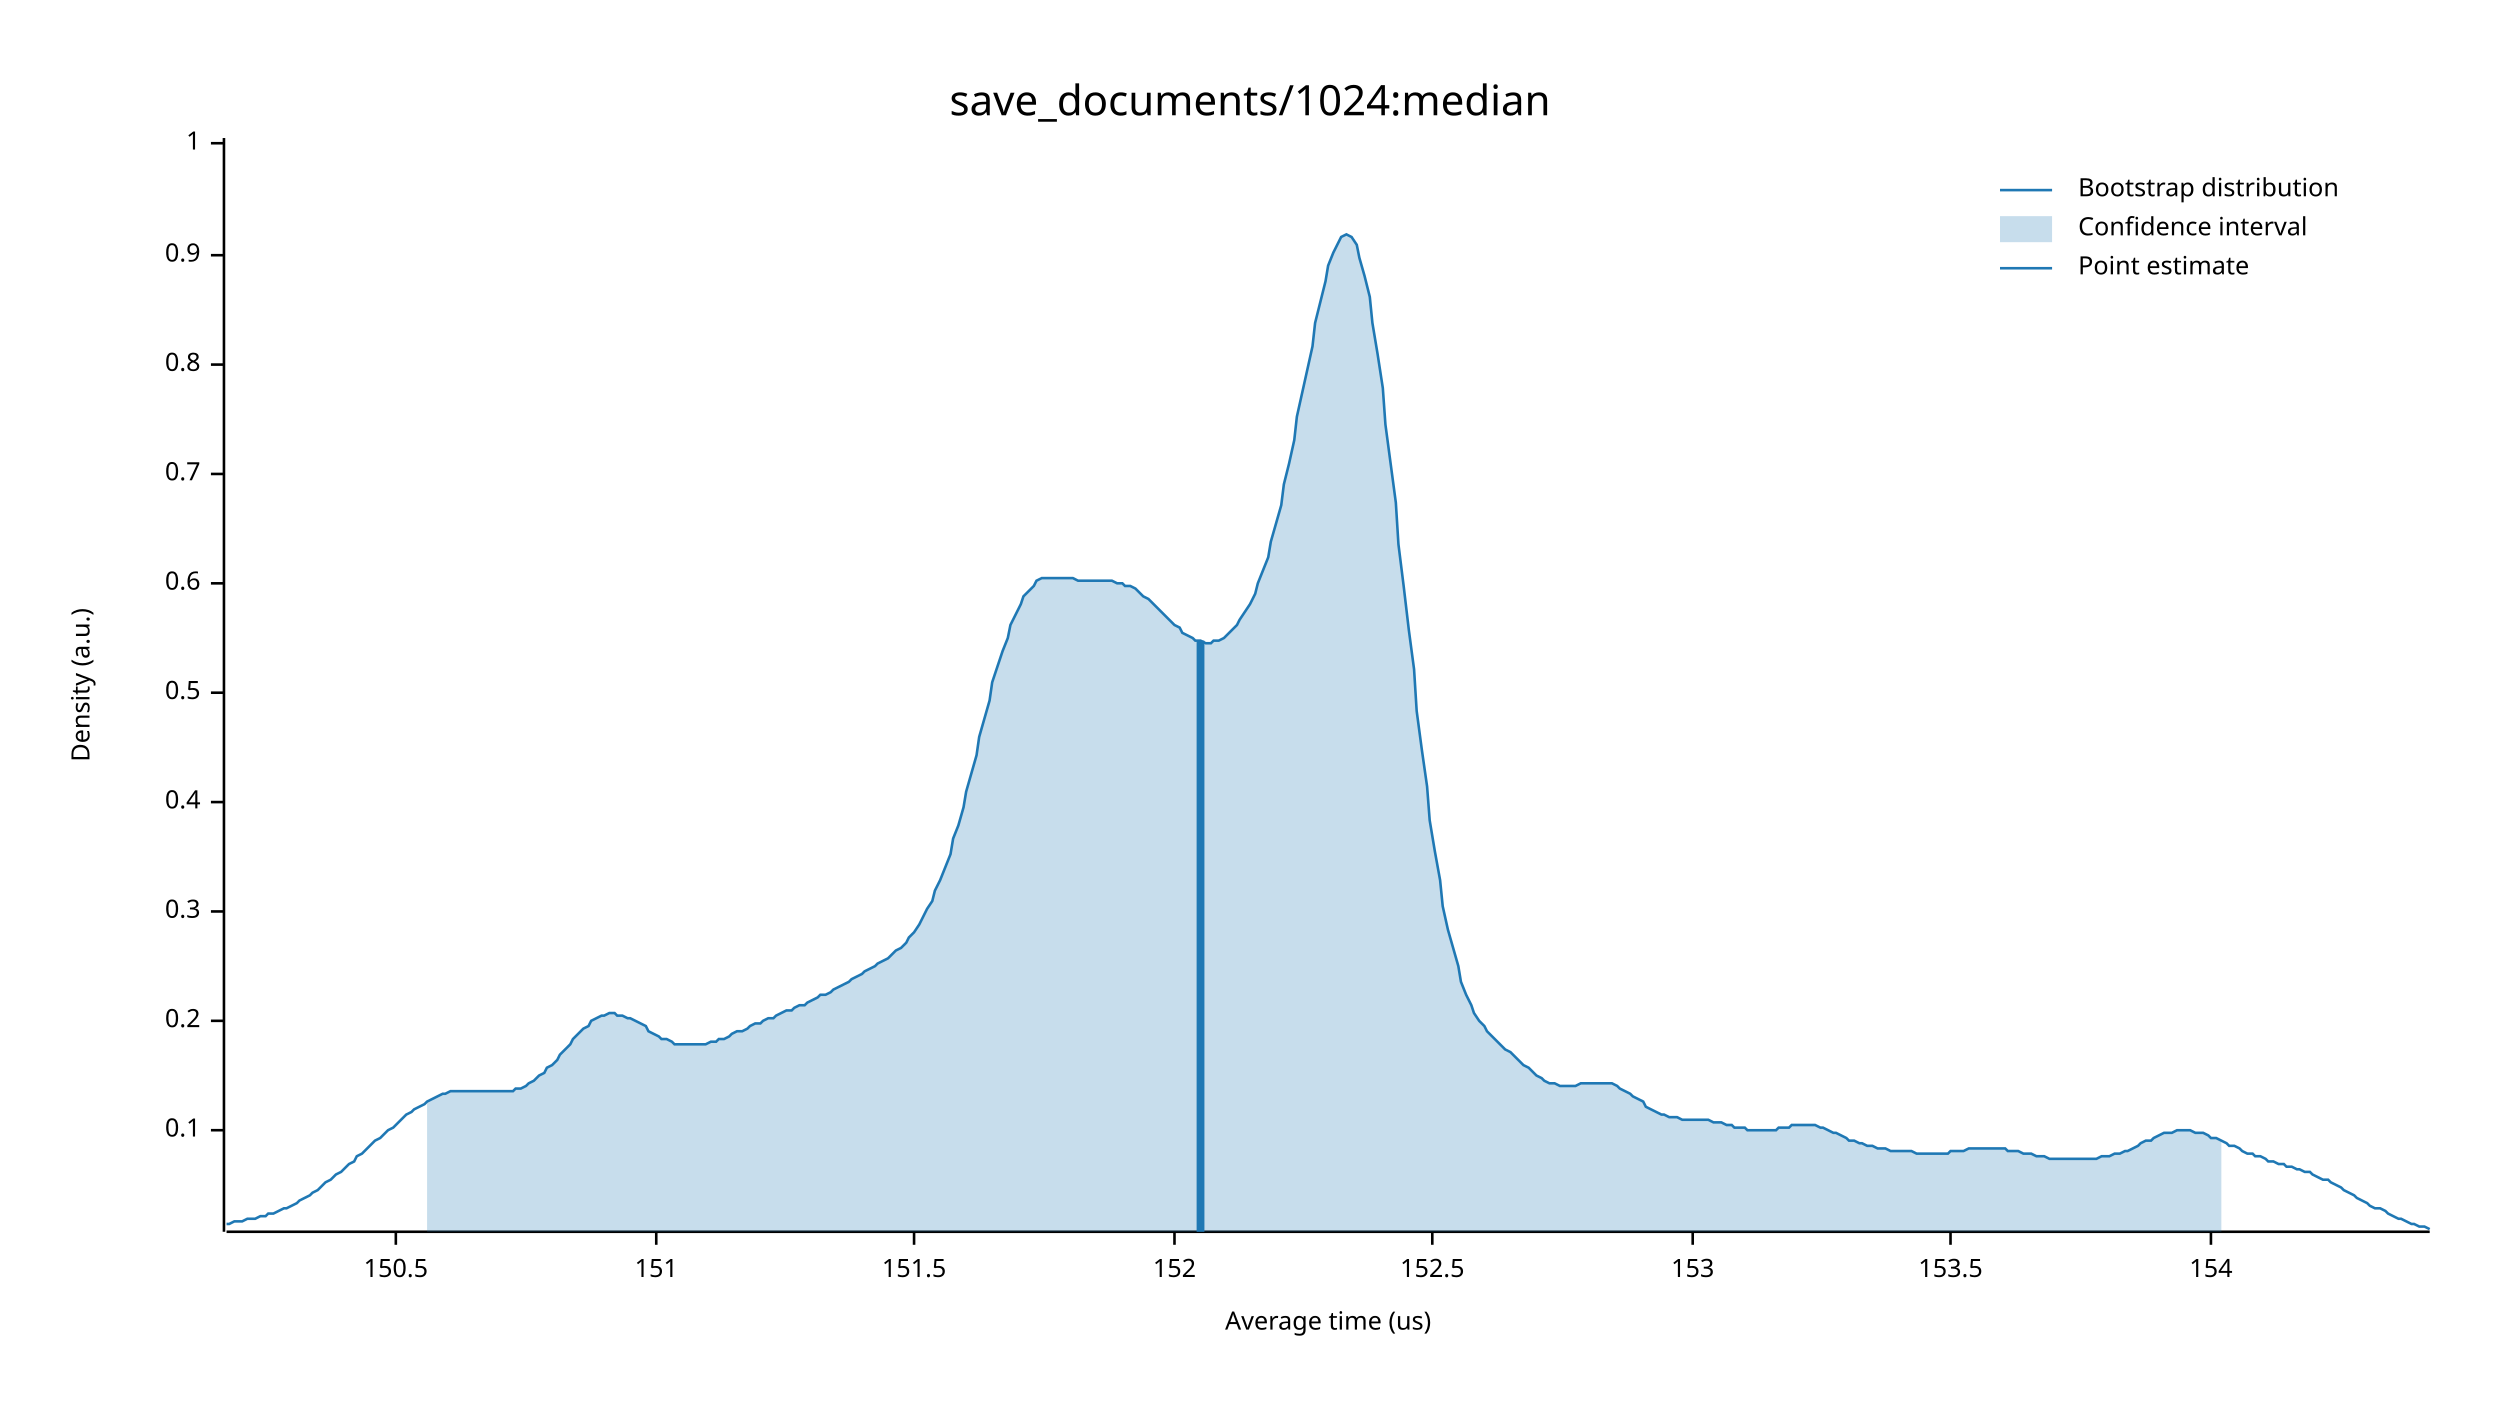
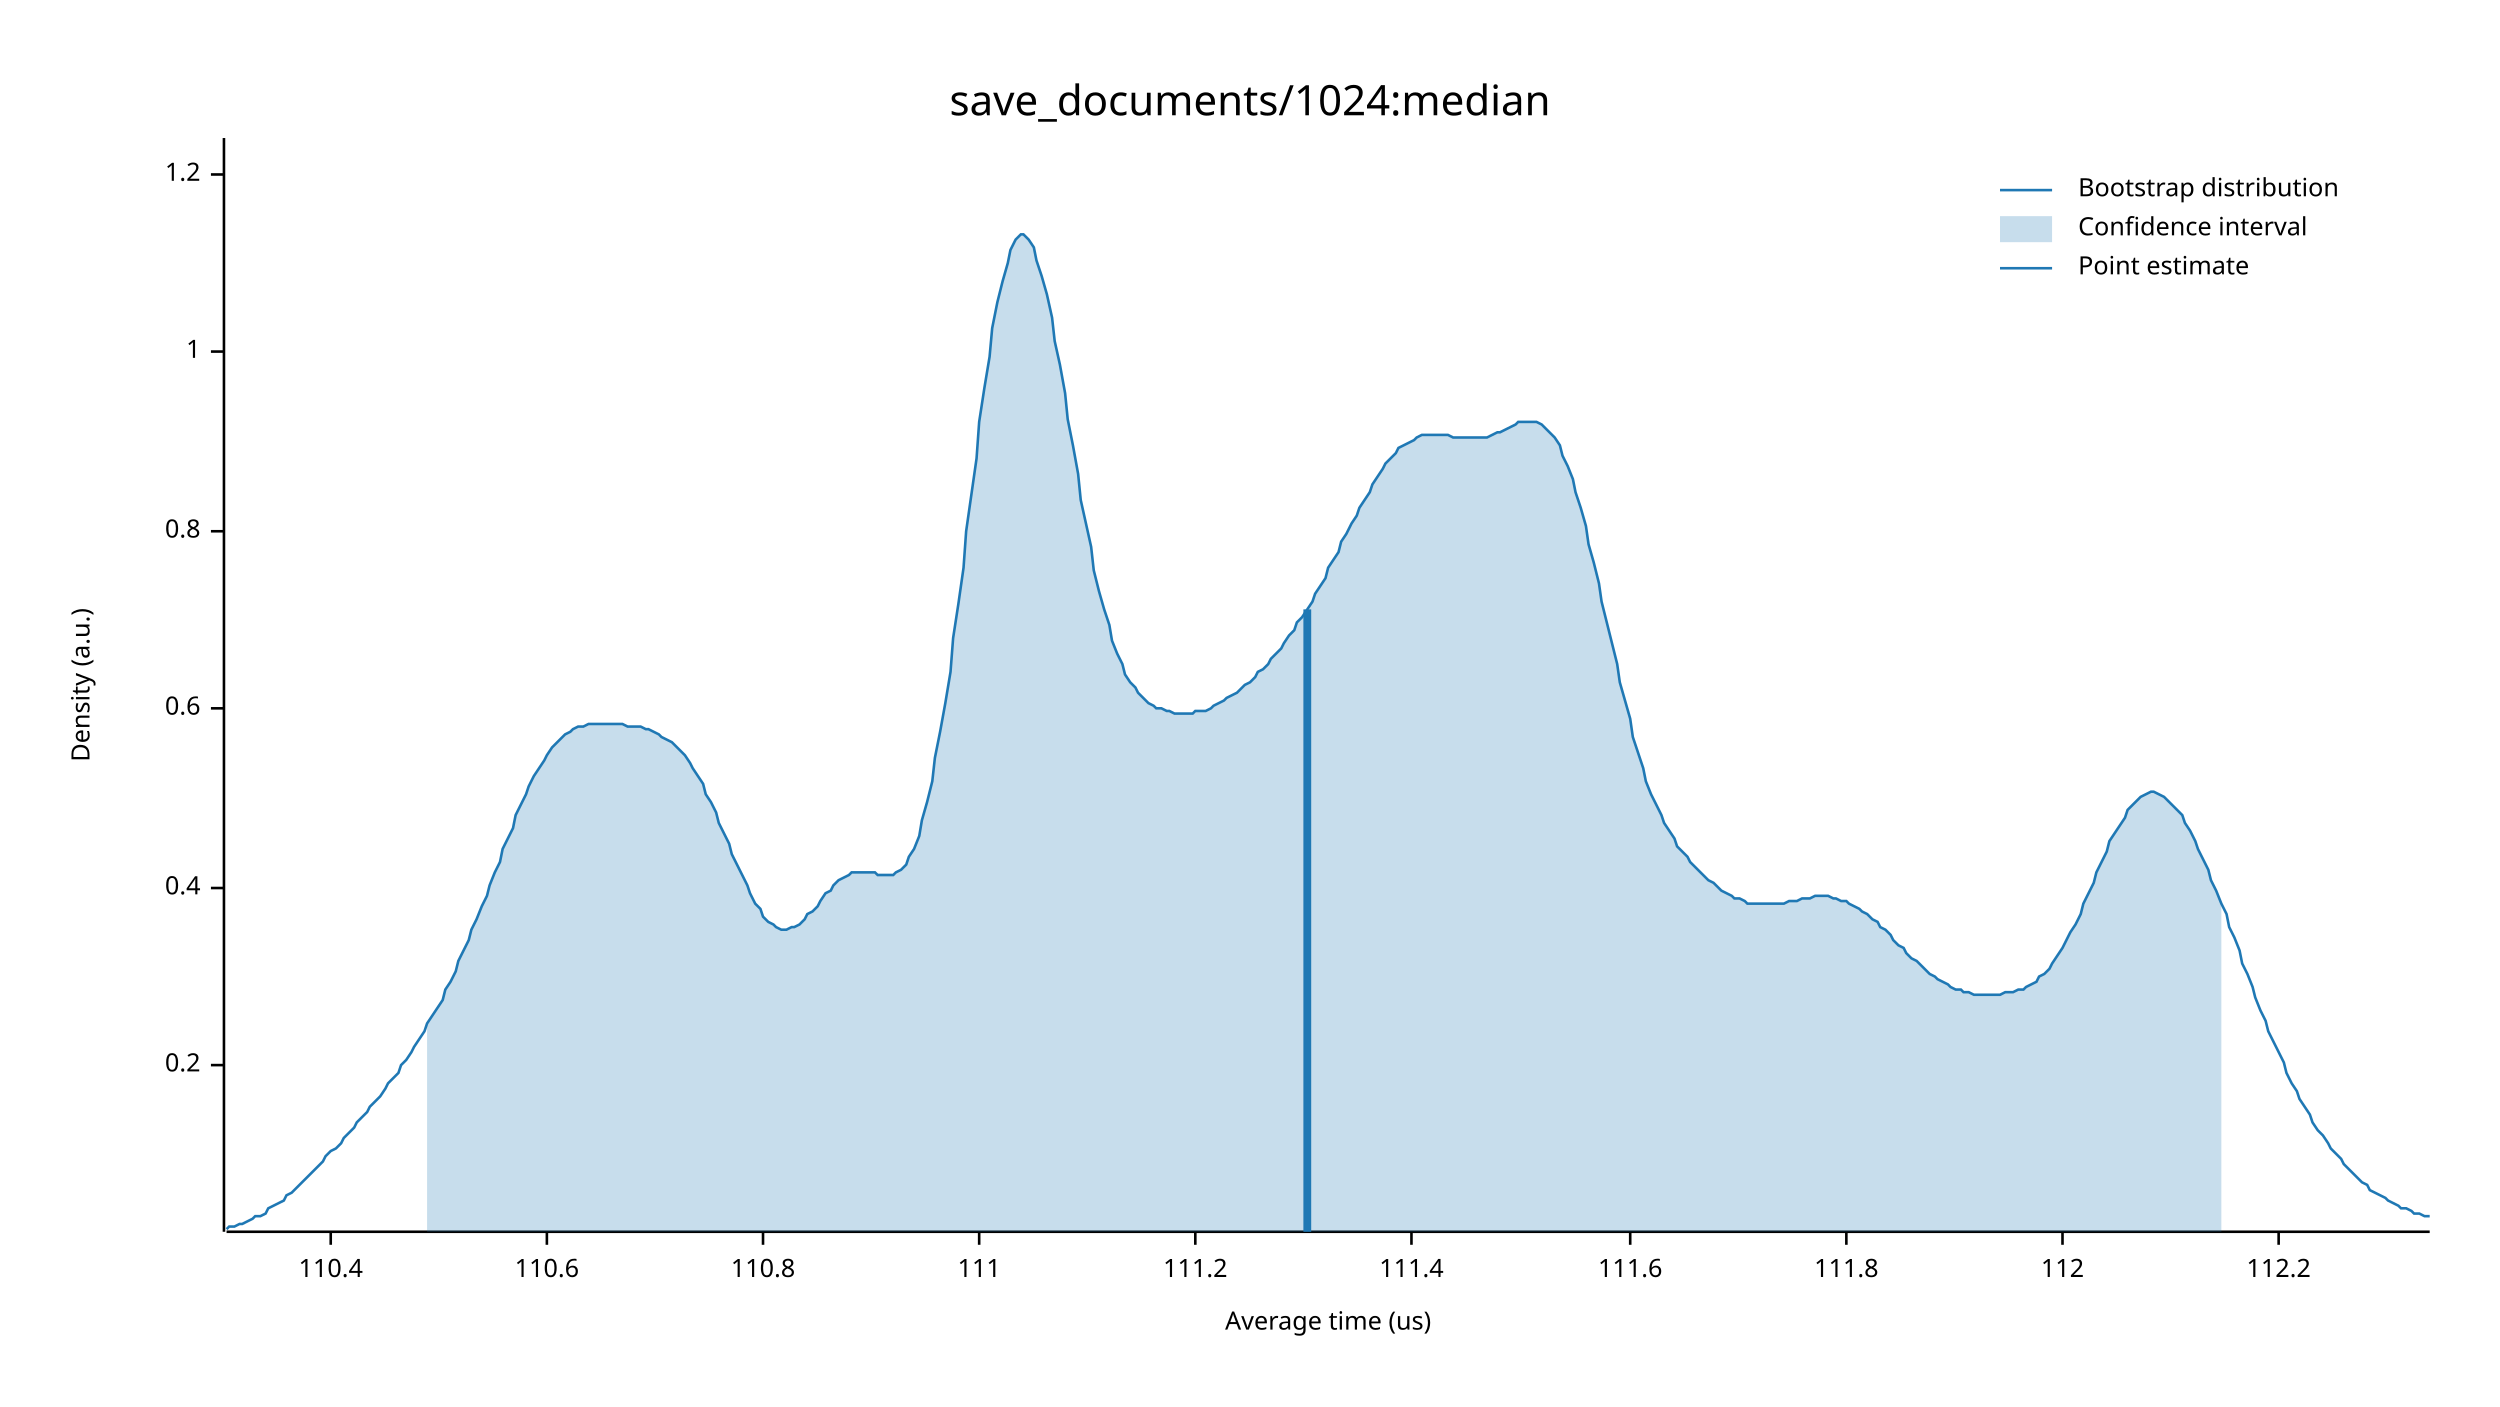
<svg xmlns="http://www.w3.org/2000/svg" width="960" height="540" viewBox="0 0 960 540">
  <text x="480" y="32" dy="0.76em" text-anchor="middle" font-family="sans-serif" font-size="16.129" opacity="1" fill="#000000">
save_documents/1024:median
</text>
  <text x="27" y="263" dy="0.76em" text-anchor="middle" font-family="sans-serif" font-size="9.677" opacity="1" fill="#000000" transform="rotate(270, 27, 263)">
Density (a.u.)
</text>
  <text x="510" y="513" dy="-0.5ex" text-anchor="middle" font-family="sans-serif" font-size="9.677" opacity="1" fill="#000000">
Average time (us)
</text>
  <polyline fill="none" opacity="1" stroke="#000000" stroke-width="1" points="86,53 86,473 " />
-   <text x="77" y="434" dy="0.5ex" text-anchor="end" font-family="sans-serif" font-size="9.677" opacity="1" fill="#000000">
- 0.1
- </text>
-   <polyline fill="none" opacity="1" stroke="#000000" stroke-width="1" points="81,434 86,434 " />
-   <text x="77" y="392" dy="0.5ex" text-anchor="end" font-family="sans-serif" font-size="9.677" opacity="1" fill="#000000">
+   <text x="77" y="409" dy="0.5ex" text-anchor="end" font-family="sans-serif" font-size="9.677" opacity="1" fill="#000000">
0.2
</text>
-   <polyline fill="none" opacity="1" stroke="#000000" stroke-width="1" points="81,392 86,392 " />
-   <text x="77" y="350" dy="0.5ex" text-anchor="end" font-family="sans-serif" font-size="9.677" opacity="1" fill="#000000">
- 0.3
- </text>
-   <polyline fill="none" opacity="1" stroke="#000000" stroke-width="1" points="81,350 86,350 " />
-   <text x="77" y="308" dy="0.5ex" text-anchor="end" font-family="sans-serif" font-size="9.677" opacity="1" fill="#000000">
+   <polyline fill="none" opacity="1" stroke="#000000" stroke-width="1" points="81,409 86,409 " />
+   <text x="77" y="341" dy="0.5ex" text-anchor="end" font-family="sans-serif" font-size="9.677" opacity="1" fill="#000000">
0.4
</text>
-   <polyline fill="none" opacity="1" stroke="#000000" stroke-width="1" points="81,308 86,308 " />
-   <text x="77" y="266" dy="0.5ex" text-anchor="end" font-family="sans-serif" font-size="9.677" opacity="1" fill="#000000">
- 0.5
- </text>
-   <polyline fill="none" opacity="1" stroke="#000000" stroke-width="1" points="81,266 86,266 " />
-   <text x="77" y="224" dy="0.5ex" text-anchor="end" font-family="sans-serif" font-size="9.677" opacity="1" fill="#000000">
+   <polyline fill="none" opacity="1" stroke="#000000" stroke-width="1" points="81,341 86,341 " />
+   <text x="77" y="272" dy="0.5ex" text-anchor="end" font-family="sans-serif" font-size="9.677" opacity="1" fill="#000000">
0.6
</text>
-   <polyline fill="none" opacity="1" stroke="#000000" stroke-width="1" points="81,224 86,224 " />
-   <text x="77" y="182" dy="0.5ex" text-anchor="end" font-family="sans-serif" font-size="9.677" opacity="1" fill="#000000">
- 0.7
- </text>
-   <polyline fill="none" opacity="1" stroke="#000000" stroke-width="1" points="81,182 86,182 " />
-   <text x="77" y="140" dy="0.5ex" text-anchor="end" font-family="sans-serif" font-size="9.677" opacity="1" fill="#000000">
+   <polyline fill="none" opacity="1" stroke="#000000" stroke-width="1" points="81,272 86,272 " />
+   <text x="77" y="204" dy="0.5ex" text-anchor="end" font-family="sans-serif" font-size="9.677" opacity="1" fill="#000000">
0.8
</text>
-   <polyline fill="none" opacity="1" stroke="#000000" stroke-width="1" points="81,140 86,140 " />
-   <text x="77" y="98" dy="0.5ex" text-anchor="end" font-family="sans-serif" font-size="9.677" opacity="1" fill="#000000">
- 0.9
- </text>
-   <polyline fill="none" opacity="1" stroke="#000000" stroke-width="1" points="81,98 86,98 " />
-   <text x="77" y="55" dy="0.5ex" text-anchor="end" font-family="sans-serif" font-size="9.677" opacity="1" fill="#000000">
+   <polyline fill="none" opacity="1" stroke="#000000" stroke-width="1" points="81,204 86,204 " />
+   <text x="77" y="135" dy="0.5ex" text-anchor="end" font-family="sans-serif" font-size="9.677" opacity="1" fill="#000000">
1
</text>
-   <polyline fill="none" opacity="1" stroke="#000000" stroke-width="1" points="81,55 86,55 " />
+   <polyline fill="none" opacity="1" stroke="#000000" stroke-width="1" points="81,135 86,135 " />
+   <text x="77" y="67" dy="0.5ex" text-anchor="end" font-family="sans-serif" font-size="9.677" opacity="1" fill="#000000">
+ 1.2
+ </text>
+   <polyline fill="none" opacity="1" stroke="#000000" stroke-width="1" points="81,67 86,67 " />
  <polyline fill="none" opacity="1" stroke="#000000" stroke-width="1" points="87,473 933,473 " />
-   <text x="152" y="483" dy="0.76em" text-anchor="middle" font-family="sans-serif" font-size="9.677" opacity="1" fill="#000000">
- 150.5
+   <text x="127" y="483" dy="0.76em" text-anchor="middle" font-family="sans-serif" font-size="9.677" opacity="1" fill="#000000">
+ 110.4
</text>
-   <polyline fill="none" opacity="1" stroke="#000000" stroke-width="1" points="152,473 152,478 " />
-   <text x="252" y="483" dy="0.76em" text-anchor="middle" font-family="sans-serif" font-size="9.677" opacity="1" fill="#000000">
- 151
+   <polyline fill="none" opacity="1" stroke="#000000" stroke-width="1" points="127,473 127,478 " />
+   <text x="210" y="483" dy="0.76em" text-anchor="middle" font-family="sans-serif" font-size="9.677" opacity="1" fill="#000000">
+ 110.6
</text>
-   <polyline fill="none" opacity="1" stroke="#000000" stroke-width="1" points="252,473 252,478 " />
-   <text x="351" y="483" dy="0.76em" text-anchor="middle" font-family="sans-serif" font-size="9.677" opacity="1" fill="#000000">
- 151.5
+   <polyline fill="none" opacity="1" stroke="#000000" stroke-width="1" points="210,473 210,478 " />
+   <text x="293" y="483" dy="0.76em" text-anchor="middle" font-family="sans-serif" font-size="9.677" opacity="1" fill="#000000">
+ 110.8
</text>
-   <polyline fill="none" opacity="1" stroke="#000000" stroke-width="1" points="351,473 351,478 " />
-   <text x="451" y="483" dy="0.76em" text-anchor="middle" font-family="sans-serif" font-size="9.677" opacity="1" fill="#000000">
- 152
+   <polyline fill="none" opacity="1" stroke="#000000" stroke-width="1" points="293,473 293,478 " />
+   <text x="376" y="483" dy="0.76em" text-anchor="middle" font-family="sans-serif" font-size="9.677" opacity="1" fill="#000000">
+ 111
</text>
-   <polyline fill="none" opacity="1" stroke="#000000" stroke-width="1" points="451,473 451,478 " />
-   <text x="550" y="483" dy="0.76em" text-anchor="middle" font-family="sans-serif" font-size="9.677" opacity="1" fill="#000000">
- 152.5
+   <polyline fill="none" opacity="1" stroke="#000000" stroke-width="1" points="376,473 376,478 " />
+   <text x="459" y="483" dy="0.76em" text-anchor="middle" font-family="sans-serif" font-size="9.677" opacity="1" fill="#000000">
+ 111.2
</text>
-   <polyline fill="none" opacity="1" stroke="#000000" stroke-width="1" points="550,473 550,478 " />
-   <text x="650" y="483" dy="0.76em" text-anchor="middle" font-family="sans-serif" font-size="9.677" opacity="1" fill="#000000">
- 153
+   <polyline fill="none" opacity="1" stroke="#000000" stroke-width="1" points="459,473 459,478 " />
+   <text x="542" y="483" dy="0.76em" text-anchor="middle" font-family="sans-serif" font-size="9.677" opacity="1" fill="#000000">
+ 111.4
</text>
-   <polyline fill="none" opacity="1" stroke="#000000" stroke-width="1" points="650,473 650,478 " />
-   <text x="749" y="483" dy="0.76em" text-anchor="middle" font-family="sans-serif" font-size="9.677" opacity="1" fill="#000000">
- 153.5
+   <polyline fill="none" opacity="1" stroke="#000000" stroke-width="1" points="542,473 542,478 " />
+   <text x="626" y="483" dy="0.76em" text-anchor="middle" font-family="sans-serif" font-size="9.677" opacity="1" fill="#000000">
+ 111.6
</text>
-   <polyline fill="none" opacity="1" stroke="#000000" stroke-width="1" points="749,473 749,478 " />
-   <text x="849" y="483" dy="0.76em" text-anchor="middle" font-family="sans-serif" font-size="9.677" opacity="1" fill="#000000">
- 154
+   <polyline fill="none" opacity="1" stroke="#000000" stroke-width="1" points="626,473 626,478 " />
+   <text x="709" y="483" dy="0.76em" text-anchor="middle" font-family="sans-serif" font-size="9.677" opacity="1" fill="#000000">
+ 111.8
</text>
-   <polyline fill="none" opacity="1" stroke="#000000" stroke-width="1" points="849,473 849,478 " />
-   <polyline fill="none" opacity="1" stroke="#1F78B4" stroke-width="1" points="87,470 88,470 90,469 92,469 93,469 95,468 97,468 98,468 100,467 102,467 103,466 105,466 107,465 109,464 110,464 112,463 114,462 115,461 117,460 119,459 120,458 122,457 124,455 125,454 127,453 129,451 131,450 132,449 134,447 136,446 137,444 139,443 141,441 142,440 144,438 146,437 148,435 149,434 151,433 153,431 154,430 156,428 158,427 159,426 161,425 163,424 164,423 166,422 168,421 170,420 171,420 173,419 175,419 176,419 178,419 180,419 181,419 183,419 185,419 187,419 188,419 190,419 192,419 193,419 195,419 197,419 198,418 200,418 202,417 203,416 205,415 207,413 209,412 210,410 212,409 214,407 215,405 217,403 219,401 220,399 222,397 224,395 226,394 227,392 229,391 231,390 232,390 234,389 236,389 237,390 239,390 241,391 242,391 244,392 246,393 248,394 249,396 251,397 253,398 254,399 256,399 258,400 259,401 261,401 263,401 265,401 266,401 268,401 270,401 271,401 273,400 275,400 276,399 278,399 280,398 281,397 283,396 285,396 287,395 288,394 290,393 292,393 293,392 295,391 297,391 298,390 300,389 302,388 304,388 305,387 307,386 309,386 310,385 312,384 314,383 315,382 317,382 319,381 320,380 322,379 324,378 326,377 327,376 329,375 331,374 332,373 334,372 336,371 337,370 339,369 341,368 343,366 344,365 346,364 348,362 349,360 351,358 353,355 354,353 356,349 358,346 359,342 361,338 363,333 365,328 366,322 368,317 370,310 371,304 373,297 375,290 376,283 378,276 380,269 381,262 383,256 385,250 387,245 388,240 390,236 392,232 393,229 395,227 397,225 398,223 400,222 402,222 404,222 405,222 407,222 409,222 410,222 412,222 414,223 415,223 417,223 419,223 420,223 422,223 424,223 426,223 427,223 429,224 431,224 432,225 434,225 436,226 437,227 439,229 441,230 443,232 444,233 446,235 448,237 449,238 451,240 453,241 454,243 456,244 458,245 459,246 461,246 463,247 465,247 466,246 468,246 470,245 471,244 473,242 475,240 476,238 478,235 480,232 482,228 483,224 485,219 487,214 488,208 490,201 492,194 493,186 495,178 497,169 498,160 500,151 502,142 504,133 505,124 507,116 509,108 510,102 512,97 514,93 515,91 517,90 519,91 521,94 522,99 524,106 526,114 527,124 529,136 531,149 532,163 534,178 536,193 537,209 539,225 541,242 543,257 544,273 546,288 548,302 549,315 551,327 553,338 554,348 556,357 558,364 560,371 561,377 563,382 565,386 566,389 568,392 570,394 571,396 573,398 575,400 576,401 578,403 580,404 582,406 583,407 585,409 587,410 588,411 590,413 592,414 593,415 595,416 597,416 599,417 600,417 602,417 604,417 605,417 607,416 609,416 610,416 612,416 614,416 615,416 617,416 619,416 621,417 622,418 624,419 626,420 627,421 629,422 631,423 632,425 634,426 636,427 638,428 639,428 641,429 643,429 644,429 646,430 648,430 649,430 651,430 653,430 654,430 656,430 658,431 660,431 661,431 663,432 665,432 666,433 668,433 670,433 671,434 673,434 675,434 676,434 678,434 680,434 682,434 683,433 685,433 687,433 688,432 690,432 692,432 693,432 695,432 697,432 699,433 700,433 702,434 704,435 705,435 707,436 709,437 710,438 712,438 714,439 715,439 717,440 719,440 721,441 722,441 724,441 726,442 727,442 729,442 731,442 732,442 734,442 736,443 738,443 739,443 741,443 743,443 744,443 746,443 748,443 749,442 751,442 753,442 754,442 756,441 758,441 760,441 761,441 763,441 765,441 766,441 768,441 770,441 771,442 773,442 775,442 777,443 778,443 780,443 782,444 783,444 785,444 787,445 788,445 790,445 792,445 793,445 795,445 797,445 799,445 800,445 802,445 804,445 805,445 807,444 809,444 810,444 812,443 814,443 816,442 817,442 819,441 821,440 822,439 824,438 826,438 827,437 829,436 831,435 832,435 834,435 836,434 838,434 839,434 841,434 843,435 844,435 846,435 848,436 849,437 851,437 853,438 855,439 856,440 858,440 860,441 861,442 863,443 865,443 866,444 868,444 870,445 871,446 873,446 875,447 877,447 878,448 880,448 882,449 883,449 885,450 887,450 888,451 890,452 892,453 894,453 895,454 897,455 899,456 900,457 902,458 904,459 905,460 907,461 909,462 910,463 912,464 914,464 916,465 917,466 919,467 921,468 922,468 924,469 926,470 927,470 929,471 931,471 933,472 " />
-   <polygon opacity="0.25" fill="#1F78B4" points="164,423 166,422 168,421 170,420 171,420 173,419 175,419 176,419 178,419 180,419 181,419 183,419 185,419 187,419 188,419 190,419 192,419 193,419 195,419 197,419 198,418 200,418 202,417 203,416 205,415 207,413 209,412 210,410 212,409 214,407 215,405 217,403 219,401 220,399 222,397 224,395 226,394 227,392 229,391 231,390 232,390 234,389 236,389 237,390 239,390 241,391 242,391 244,392 246,393 248,394 249,396 251,397 253,398 254,399 256,399 258,400 259,401 261,401 263,401 265,401 266,401 268,401 270,401 271,401 273,400 275,400 276,399 278,399 280,398 281,397 283,396 285,396 287,395 288,394 290,393 292,393 293,392 295,391 297,391 298,390 300,389 302,388 304,388 305,387 307,386 309,386 310,385 312,384 314,383 315,382 317,382 319,381 320,380 322,379 324,378 326,377 327,376 329,375 331,374 332,373 334,372 336,371 337,370 339,369 341,368 343,366 344,365 346,364 348,362 349,360 351,358 353,355 354,353 356,349 358,346 359,342 361,338 363,333 365,328 366,322 368,317 370,310 371,304 373,297 375,290 376,283 378,276 380,269 381,262 383,256 385,250 387,245 388,240 390,236 392,232 393,229 395,227 397,225 398,223 400,222 402,222 404,222 405,222 407,222 409,222 410,222 412,222 414,223 415,223 417,223 419,223 420,223 422,223 424,223 426,223 427,223 429,224 431,224 432,225 434,225 436,226 437,227 439,229 441,230 443,232 444,233 446,235 448,237 449,238 451,240 453,241 454,243 456,244 458,245 459,246 461,246 463,247 465,247 466,246 468,246 470,245 471,244 473,242 475,240 476,238 478,235 480,232 482,228 483,224 485,219 487,214 488,208 490,201 492,194 493,186 495,178 497,169 498,160 500,151 502,142 504,133 505,124 507,116 509,108 510,102 512,97 514,93 515,91 517,90 519,91 521,94 522,99 524,106 526,114 527,124 529,136 531,149 532,163 534,178 536,193 537,209 539,225 541,242 543,257 544,273 546,288 548,302 549,315 551,327 553,338 554,348 556,357 558,364 560,371 561,377 563,382 565,386 566,389 568,392 570,394 571,396 573,398 575,400 576,401 578,403 580,404 582,406 583,407 585,409 587,410 588,411 590,413 592,414 593,415 595,416 597,416 599,417 600,417 602,417 604,417 605,417 607,416 609,416 610,416 612,416 614,416 615,416 617,416 619,416 621,417 622,418 624,419 626,420 627,421 629,422 631,423 632,425 634,426 636,427 638,428 639,428 641,429 643,429 644,429 646,430 648,430 649,430 651,430 653,430 654,430 656,430 658,431 660,431 661,431 663,432 665,432 666,433 668,433 670,433 671,434 673,434 675,434 676,434 678,434 680,434 682,434 683,433 685,433 687,433 688,432 690,432 692,432 693,432 695,432 697,432 699,433 700,433 702,434 704,435 705,435 707,436 709,437 710,438 712,438 714,439 715,439 717,440 719,440 721,441 722,441 724,441 726,442 727,442 729,442 731,442 732,442 734,442 736,443 738,443 739,443 741,443 743,443 744,443 746,443 748,443 749,442 751,442 753,442 754,442 756,441 758,441 760,441 761,441 763,441 765,441 766,441 768,441 770,441 771,442 773,442 775,442 777,443 778,443 780,443 782,444 783,444 785,444 787,445 788,445 790,445 792,445 793,445 795,445 797,445 799,445 800,445 802,445 804,445 805,445 807,444 809,444 810,444 812,443 814,443 816,442 817,442 819,441 821,440 822,439 824,438 826,438 827,437 829,436 831,435 832,435 834,435 836,434 838,434 839,434 841,434 843,435 844,435 846,435 848,436 849,437 851,437 853,438 853,473 164,473 " />
-   <polyline fill="none" opacity="1" stroke="#1F78B4" stroke-width="3" points="461,473 461,246 " />
+   <polyline fill="none" opacity="1" stroke="#000000" stroke-width="1" points="709,473 709,478 " />
+   <text x="792" y="483" dy="0.76em" text-anchor="middle" font-family="sans-serif" font-size="9.677" opacity="1" fill="#000000">
+ 112
+ </text>
+   <polyline fill="none" opacity="1" stroke="#000000" stroke-width="1" points="792,473 792,478 " />
+   <text x="875" y="483" dy="0.76em" text-anchor="middle" font-family="sans-serif" font-size="9.677" opacity="1" fill="#000000">
+ 112.2
+ </text>
+   <polyline fill="none" opacity="1" stroke="#000000" stroke-width="1" points="875,473 875,478 " />
+   <polyline fill="none" opacity="1" stroke="#1F78B4" stroke-width="1" points="87,472 88,471 90,471 92,470 93,470 95,469 97,468 98,467 100,467 102,466 103,464 105,463 107,462 109,461 110,459 112,458 114,456 115,455 117,453 119,451 120,450 122,448 124,446 125,444 127,442 129,441 131,439 132,437 134,435 136,433 137,431 139,429 141,427 142,425 144,423 146,421 148,418 149,416 151,414 153,412 154,409 156,407 158,404 159,402 161,399 163,396 164,393 166,390 168,387 170,384 171,380 173,377 175,373 176,369 178,365 180,361 181,357 183,353 185,348 187,344 188,340 190,335 192,331 193,326 195,322 197,318 198,313 200,309 202,305 203,302 205,298 207,295 209,292 210,290 212,287 214,285 215,284 217,282 219,281 220,280 222,279 224,279 226,278 227,278 229,278 231,278 232,278 234,278 236,278 237,278 239,278 241,279 242,279 244,279 246,279 248,280 249,280 251,281 253,282 254,283 256,284 258,285 259,286 261,288 263,290 265,293 266,295 268,298 270,301 271,305 273,308 275,312 276,316 278,320 280,324 281,328 283,332 285,336 287,340 288,343 290,347 292,349 293,352 295,354 297,355 298,356 300,357 302,357 304,356 305,356 307,355 309,353 310,351 312,350 314,348 315,346 317,343 319,342 320,340 322,338 324,337 326,336 327,335 329,335 331,335 332,335 334,335 336,335 337,336 339,336 341,336 343,336 344,335 346,334 348,332 349,329 351,326 353,321 354,315 356,308 358,300 359,291 361,281 363,270 365,258 366,245 368,232 370,218 371,204 373,190 375,176 376,162 378,149 380,137 381,126 383,116 385,108 387,101 388,96 390,92 392,90 393,90 395,92 397,95 398,100 400,106 402,113 404,122 405,131 407,140 409,151 410,161 412,171 414,182 415,192 417,201 419,210 420,219 422,227 424,234 426,240 427,246 429,251 431,255 432,259 434,262 436,264 437,266 439,268 441,270 443,271 444,272 446,272 448,273 449,273 451,274 453,274 454,274 456,274 458,274 459,273 461,273 463,273 465,272 466,271 468,270 470,269 471,268 473,267 475,266 476,265 478,263 480,262 482,260 483,258 485,257 487,255 488,253 490,251 492,249 493,247 495,244 497,242 498,239 500,237 502,234 504,231 505,228 507,225 509,222 510,218 512,215 514,212 515,208 517,205 519,201 521,198 522,195 524,192 526,189 527,186 529,183 531,180 532,178 534,176 536,174 537,172 539,171 541,170 543,169 544,168 546,167 548,167 549,167 551,167 553,167 554,167 556,167 558,168 560,168 561,168 563,168 565,168 566,168 568,168 570,168 571,168 573,167 575,166 576,166 578,165 580,164 582,163 583,162 585,162 587,162 588,162 590,162 592,163 593,164 595,166 597,168 599,171 600,175 602,179 604,184 605,189 607,195 609,202 610,209 612,216 614,224 615,231 617,239 619,247 621,255 622,262 624,269 626,276 627,283 629,289 631,295 632,300 634,305 636,309 638,313 639,316 641,319 643,322 644,325 646,327 648,329 649,331 651,333 653,335 654,336 656,338 658,339 660,341 661,342 663,343 665,344 666,345 668,345 670,346 671,347 673,347 675,347 676,347 678,347 680,347 682,347 683,347 685,347 687,346 688,346 690,346 692,345 693,345 695,345 697,344 699,344 700,344 702,344 704,345 705,345 707,346 709,346 710,347 712,348 714,349 715,350 717,351 719,353 721,354 722,356 724,357 726,359 727,361 729,363 731,364 732,366 734,368 736,369 738,371 739,372 741,374 743,375 744,376 746,377 748,378 749,379 751,380 753,380 754,381 756,381 758,382 760,382 761,382 763,382 765,382 766,382 768,382 770,381 771,381 773,381 775,380 777,380 778,379 780,378 782,377 783,375 785,374 787,372 788,370 790,367 792,364 793,362 795,358 797,355 799,351 800,347 802,343 804,339 805,335 807,331 809,327 810,323 812,320 814,317 816,314 817,311 819,309 821,307 822,306 824,305 826,304 827,304 829,305 831,306 832,307 834,309 836,311 838,313 839,316 841,319 843,323 844,326 846,330 848,334 849,338 851,342 853,347 855,351 856,356 858,360 860,365 861,370 863,374 865,379 866,383 868,388 870,392 871,396 873,400 875,404 877,408 878,412 880,416 882,419 883,422 885,425 887,428 888,431 890,434 892,436 894,439 895,441 897,443 899,445 900,447 902,449 904,451 905,452 907,454 909,455 910,457 912,458 914,459 916,460 917,461 919,462 921,463 922,464 924,464 926,465 927,466 929,466 931,467 933,467 " />
+   <polygon opacity="0.25" fill="#1F78B4" points="164,393 166,390 168,387 170,384 171,380 173,377 175,373 176,369 178,365 180,361 181,357 183,353 185,348 187,344 188,340 190,335 192,331 193,326 195,322 197,318 198,313 200,309 202,305 203,302 205,298 207,295 209,292 210,290 212,287 214,285 215,284 217,282 219,281 220,280 222,279 224,279 226,278 227,278 229,278 231,278 232,278 234,278 236,278 237,278 239,278 241,279 242,279 244,279 246,279 248,280 249,280 251,281 253,282 254,283 256,284 258,285 259,286 261,288 263,290 265,293 266,295 268,298 270,301 271,305 273,308 275,312 276,316 278,320 280,324 281,328 283,332 285,336 287,340 288,343 290,347 292,349 293,352 295,354 297,355 298,356 300,357 302,357 304,356 305,356 307,355 309,353 310,351 312,350 314,348 315,346 317,343 319,342 320,340 322,338 324,337 326,336 327,335 329,335 331,335 332,335 334,335 336,335 337,336 339,336 341,336 343,336 344,335 346,334 348,332 349,329 351,326 353,321 354,315 356,308 358,300 359,291 361,281 363,270 365,258 366,245 368,232 370,218 371,204 373,190 375,176 376,162 378,149 380,137 381,126 383,116 385,108 387,101 388,96 390,92 392,90 393,90 395,92 397,95 398,100 400,106 402,113 404,122 405,131 407,140 409,151 410,161 412,171 414,182 415,192 417,201 419,210 420,219 422,227 424,234 426,240 427,246 429,251 431,255 432,259 434,262 436,264 437,266 439,268 441,270 443,271 444,272 446,272 448,273 449,273 451,274 453,274 454,274 456,274 458,274 459,273 461,273 463,273 465,272 466,271 468,270 470,269 471,268 473,267 475,266 476,265 478,263 480,262 482,260 483,258 485,257 487,255 488,253 490,251 492,249 493,247 495,244 497,242 498,239 500,237 502,234 504,231 505,228 507,225 509,222 510,218 512,215 514,212 515,208 517,205 519,201 521,198 522,195 524,192 526,189 527,186 529,183 531,180 532,178 534,176 536,174 537,172 539,171 541,170 543,169 544,168 546,167 548,167 549,167 551,167 553,167 554,167 556,167 558,168 560,168 561,168 563,168 565,168 566,168 568,168 570,168 571,168 573,167 575,166 576,166 578,165 580,164 582,163 583,162 585,162 587,162 588,162 590,162 592,163 593,164 595,166 597,168 599,171 600,175 602,179 604,184 605,189 607,195 609,202 610,209 612,216 614,224 615,231 617,239 619,247 621,255 622,262 624,269 626,276 627,283 629,289 631,295 632,300 634,305 636,309 638,313 639,316 641,319 643,322 644,325 646,327 648,329 649,331 651,333 653,335 654,336 656,338 658,339 660,341 661,342 663,343 665,344 666,345 668,345 670,346 671,347 673,347 675,347 676,347 678,347 680,347 682,347 683,347 685,347 687,346 688,346 690,346 692,345 693,345 695,345 697,344 699,344 700,344 702,344 704,345 705,345 707,346 709,346 710,347 712,348 714,349 715,350 717,351 719,353 721,354 722,356 724,357 726,359 727,361 729,363 731,364 732,366 734,368 736,369 738,371 739,372 741,374 743,375 744,376 746,377 748,378 749,379 751,380 753,380 754,381 756,381 758,382 760,382 761,382 763,382 765,382 766,382 768,382 770,381 771,381 773,381 775,380 777,380 778,379 780,378 782,377 783,375 785,374 787,372 788,370 790,367 792,364 793,362 795,358 797,355 799,351 800,347 802,343 804,339 805,335 807,331 809,327 810,323 812,320 814,317 816,314 817,311 819,309 821,307 822,306 824,305 826,304 827,304 829,305 831,306 832,307 834,309 836,311 838,313 839,316 841,319 843,323 844,326 846,330 848,334 849,338 851,342 853,347 853,473 164,473 " />
+   <polyline fill="none" opacity="1" stroke="#1F78B4" stroke-width="3" points="502,473 502,234 " />
  <text x="798" y="68" dy="0.76em" text-anchor="start" font-family="sans-serif" font-size="9.677" opacity="1" fill="#000000">
Bootstrap distribution
</text>
  <text x="798" y="83" dy="0.76em" text-anchor="start" font-family="sans-serif" font-size="9.677" opacity="1" fill="#000000">
Confidence interval
</text>
  <text x="798" y="98" dy="0.76em" text-anchor="start" font-family="sans-serif" font-size="9.677" opacity="1" fill="#000000">
Point estimate
</text>
  <polyline fill="none" opacity="1" stroke="#1F78B4" stroke-width="1" points="768,73 788,73 " />
  <rect x="768" y="83" width="20" height="10" opacity="0.25" fill="#1F78B4" stroke="none" />
  <polyline fill="none" opacity="1" stroke="#1F78B4" stroke-width="1" points="768,103 788,103 " />
</svg>
